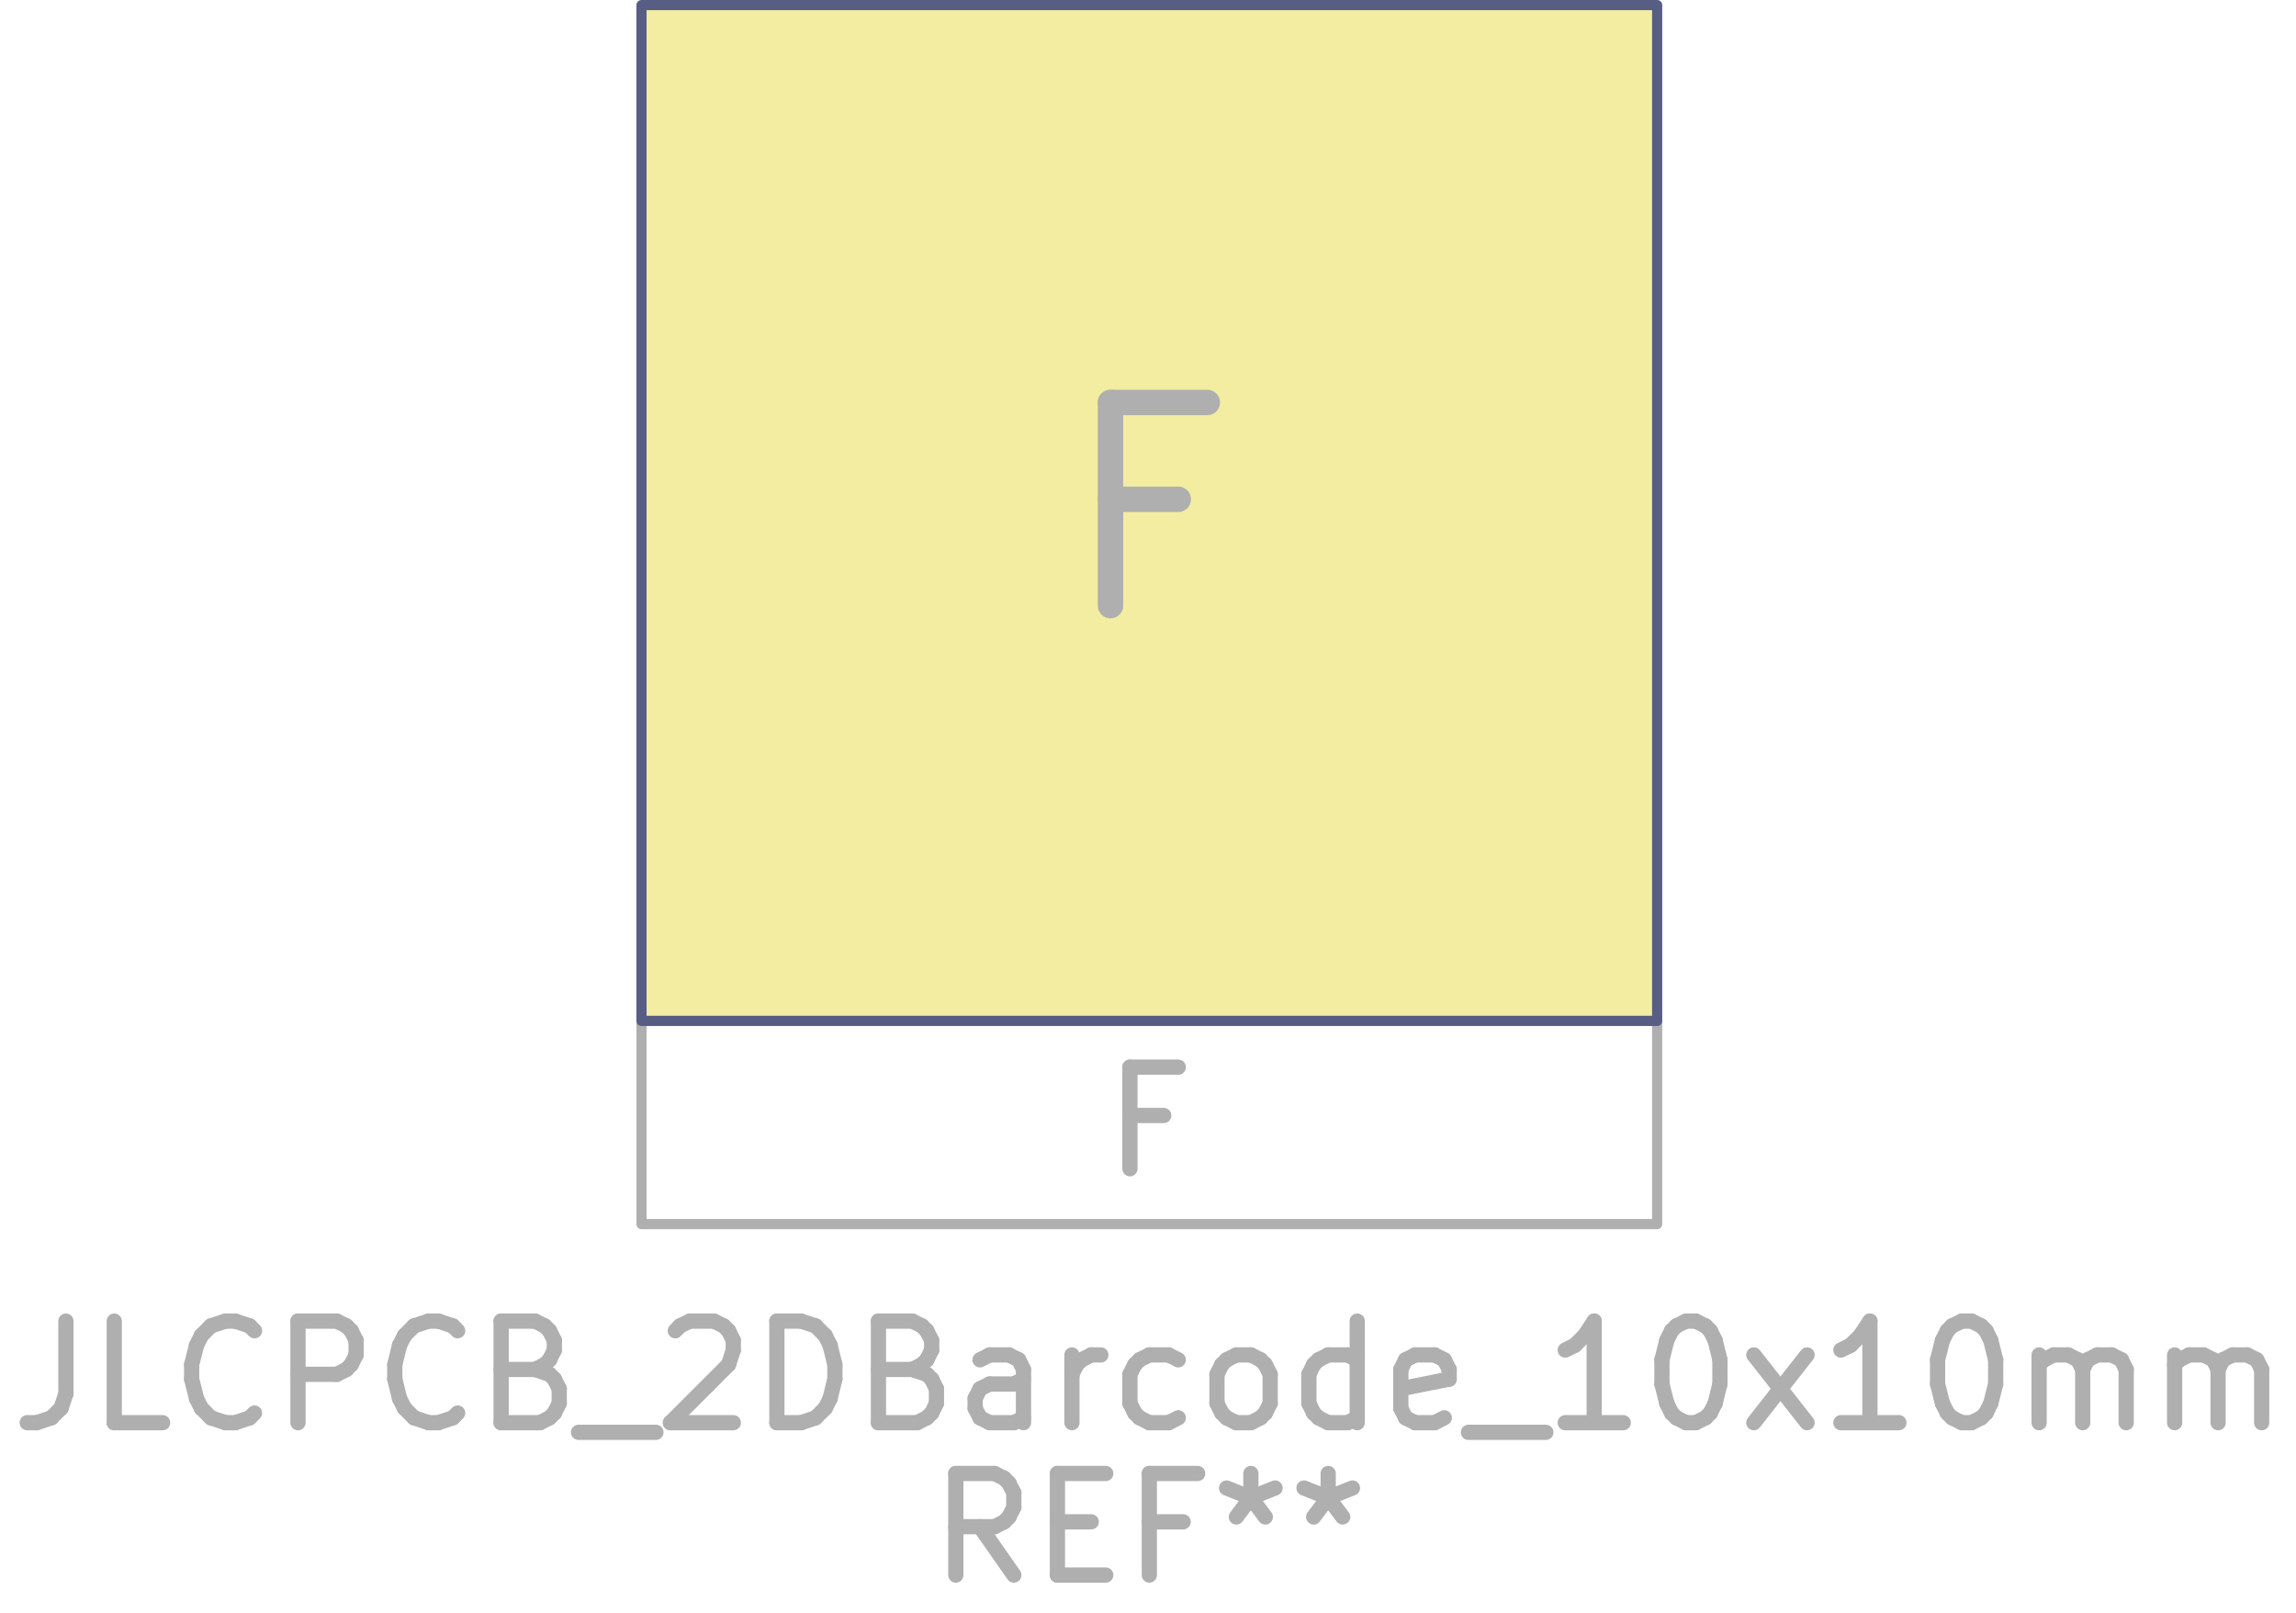
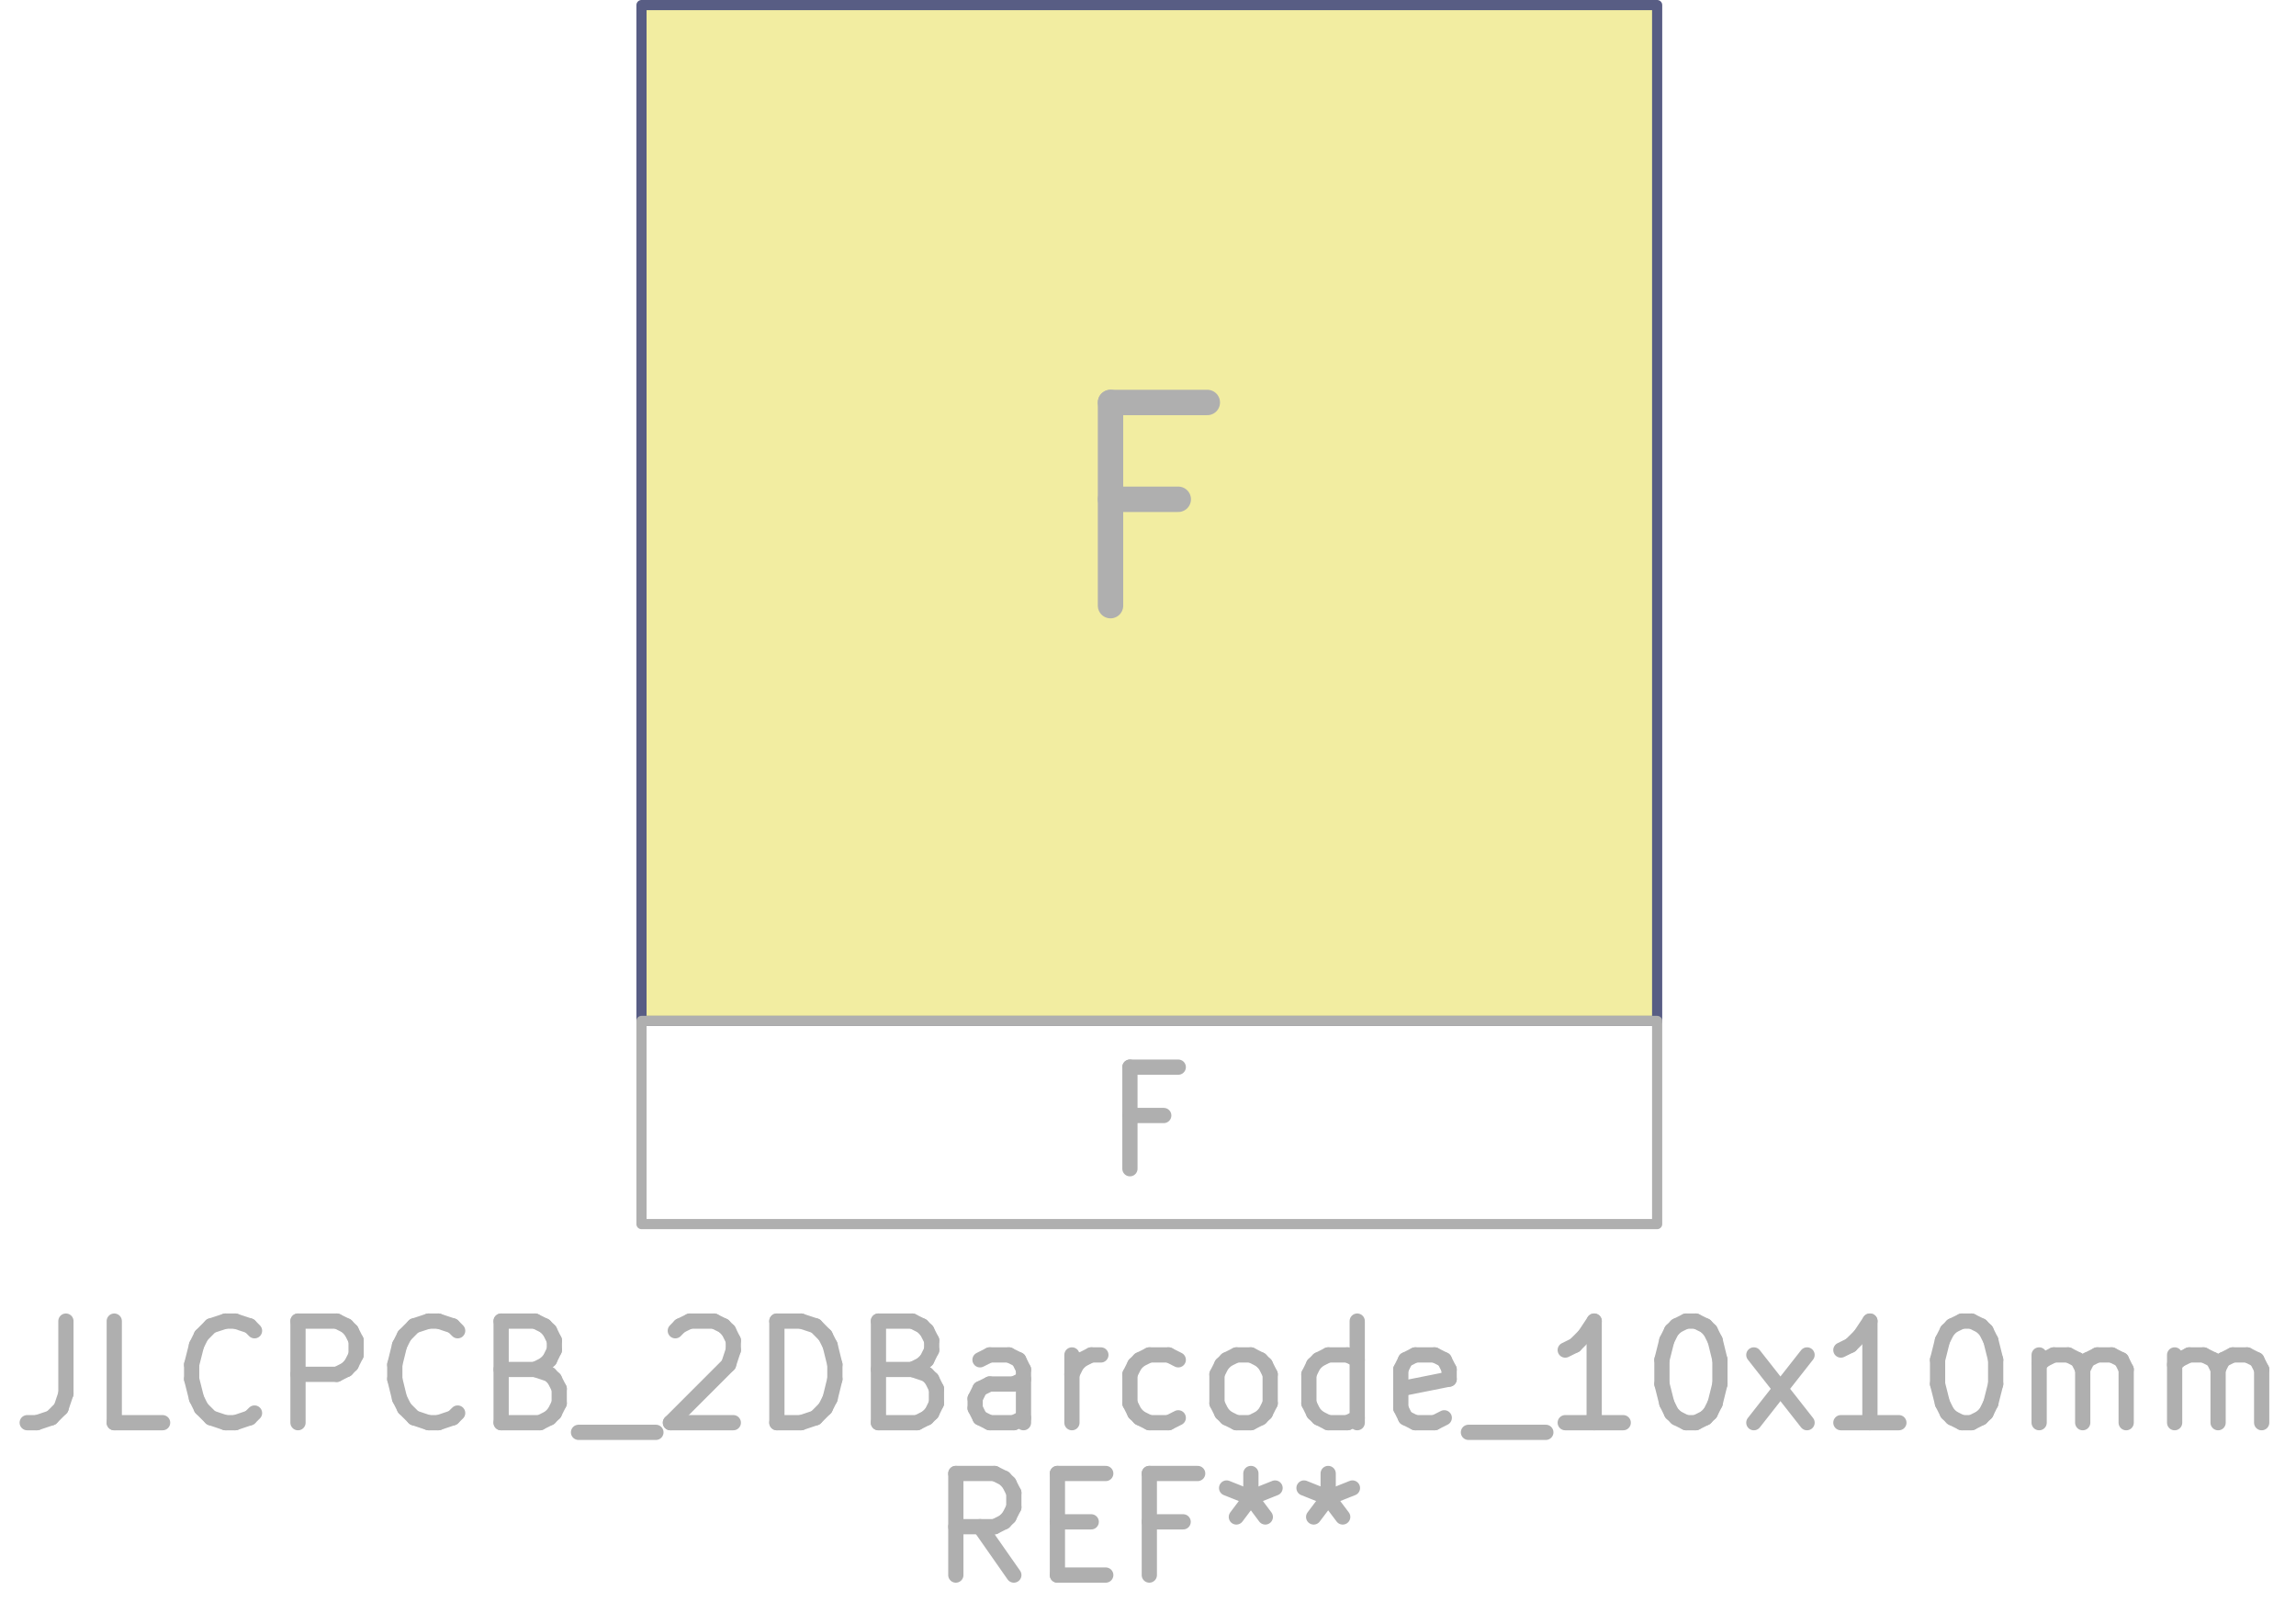
<svg xmlns="http://www.w3.org/2000/svg" version="1.1" width="22.606mm" height="15.875mm" viewBox="0 0 22.606 15.875">
  <g style="fill:#000000; fill-opacity:1;stroke:#000000; stroke-opacity:1; stroke-linecap:round; stroke-linejoin:round;" transform="translate(0 0) scale(1 1)">
    <path style="fill:#F2EDA1; fill-opacity:1; stroke:none;fill-rule:evenodd;" d="M 6.316,0.05 16.316,0.05 16.316,10.05 6.316,10.05 Z" />
+     <path style="fill:none;  stroke:#585D84; stroke-width:0.1; stroke-opacity:1;  stroke-linecap:round; stroke-linejoin:round;fill:none" d="M 6.316,0.05 16.316,0.05 16.316,10.05 6.316,10.05 Z" />
  </g>
  <g style="fill:none;  stroke:#AFAFAF; stroke-width:0.15; stroke-opacity:1;  stroke-linecap:round; stroke-linejoin:round;">
    <text x="11.316" y="14.05" textLength="22.631" font-size="1.333" lengthAdjust="spacingAndGlyphs" text-anchor="middle" opacity="0" stroke-opacity="0">JLCPCB_2DBarcode_10x10mm</text>
    <g class="stroked-text">
      <path d="M0.649 13.005 L0.649 13.719 " />
      <path d="M0.649 13.719 L0.601 13.862 " />
      <path d="M0.601 13.862 L0.506 13.957 " />
      <path d="M0.506 13.957 L0.363 14.005 " />
      <path d="M0.363 14.005 L0.268 14.005 " />
      <path d="M1.601 14.005 L1.125 14.005 " />
      <path d="M1.125 14.005 L1.125 13.005 " />
      <path d="M2.506 13.91 L2.458 13.957 " />
      <path d="M2.458 13.957 L2.316 14.005 " />
      <path d="M2.316 14.005 L2.22 14.005 " />
      <path d="M2.22 14.005 L2.077 13.957 " />
      <path d="M2.077 13.957 L1.982 13.862 " />
      <path d="M1.982 13.862 L1.935 13.767 " />
      <path d="M1.935 13.767 L1.887 13.576 " />
      <path d="M1.887 13.576 L1.887 13.433 " />
      <path d="M1.887 13.433 L1.935 13.243 " />
      <path d="M1.935 13.243 L1.982 13.148 " />
      <path d="M1.982 13.148 L2.077 13.052 " />
      <path d="M2.077 13.052 L2.22 13.005 " />
      <path d="M2.22 13.005 L2.316 13.005 " />
      <path d="M2.316 13.005 L2.458 13.052 " />
      <path d="M2.458 13.052 L2.506 13.1 " />
      <path d="M2.934 14.005 L2.934 13.005 " />
      <path d="M2.934 13.005 L3.316 13.005 " />
      <path d="M3.316 13.005 L3.411 13.052 " />
      <path d="M3.411 13.052 L3.458 13.1 " />
      <path d="M3.458 13.1 L3.506 13.195 " />
      <path d="M3.506 13.195 L3.506 13.338 " />
      <path d="M3.506 13.338 L3.458 13.433 " />
      <path d="M3.458 13.433 L3.411 13.481 " />
      <path d="M3.411 13.481 L3.316 13.529 " />
      <path d="M3.316 13.529 L2.934 13.529 " />
      <path d="M4.506 13.91 L4.458 13.957 " />
      <path d="M4.458 13.957 L4.316 14.005 " />
      <path d="M4.316 14.005 L4.22 14.005 " />
      <path d="M4.22 14.005 L4.077 13.957 " />
      <path d="M4.077 13.957 L3.982 13.862 " />
      <path d="M3.982 13.862 L3.934 13.767 " />
      <path d="M3.934 13.767 L3.887 13.576 " />
      <path d="M3.887 13.576 L3.887 13.433 " />
      <path d="M3.887 13.433 L3.934 13.243 " />
      <path d="M3.934 13.243 L3.982 13.148 " />
      <path d="M3.982 13.148 L4.077 13.052 " />
      <path d="M4.077 13.052 L4.22 13.005 " />
      <path d="M4.22 13.005 L4.316 13.005 " />
      <path d="M4.316 13.005 L4.458 13.052 " />
      <path d="M4.458 13.052 L4.506 13.1 " />
      <path d="M5.268 13.481 L5.411 13.529 " />
      <path d="M5.411 13.529 L5.458 13.576 " />
      <path d="M5.458 13.576 L5.506 13.671 " />
      <path d="M5.506 13.671 L5.506 13.814 " />
      <path d="M5.506 13.814 L5.458 13.91 " />
      <path d="M5.458 13.91 L5.411 13.957 " />
      <path d="M5.411 13.957 L5.316 14.005 " />
      <path d="M5.316 14.005 L4.934 14.005 " />
      <path d="M4.934 14.005 L4.934 13.005 " />
      <path d="M4.934 13.005 L5.268 13.005 " />
      <path d="M5.268 13.005 L5.363 13.052 " />
      <path d="M5.363 13.052 L5.411 13.1 " />
      <path d="M5.411 13.1 L5.458 13.195 " />
      <path d="M5.458 13.195 L5.458 13.29 " />
      <path d="M5.458 13.29 L5.411 13.386 " />
      <path d="M5.411 13.386 L5.363 13.433 " />
      <path d="M5.363 13.433 L5.268 13.481 " />
      <path d="M5.268 13.481 L4.934 13.481 " />
      <path d="M5.696 14.1 L6.458 14.1 " />
      <path d="M6.649 13.1 L6.696 13.052 " />
      <path d="M6.696 13.052 L6.792 13.005 " />
      <path d="M6.792 13.005 L7.03 13.005 " />
      <path d="M7.03 13.005 L7.125 13.052 " />
      <path d="M7.125 13.052 L7.173 13.1 " />
      <path d="M7.173 13.1 L7.22 13.195 " />
      <path d="M7.22 13.195 L7.22 13.29 " />
      <path d="M7.22 13.29 L7.173 13.433 " />
      <path d="M7.173 13.433 L6.601 14.005 " />
      <path d="M6.601 14.005 L7.22 14.005 " />
      <path d="M7.649 14.005 L7.649 13.005 " />
      <path d="M7.649 13.005 L7.887 13.005 " />
      <path d="M7.887 13.005 L8.03 13.052 " />
      <path d="M8.03 13.052 L8.125 13.148 " />
      <path d="M8.125 13.148 L8.173 13.243 " />
      <path d="M8.173 13.243 L8.22 13.433 " />
      <path d="M8.22 13.433 L8.22 13.576 " />
      <path d="M8.22 13.576 L8.173 13.767 " />
      <path d="M8.173 13.767 L8.125 13.862 " />
      <path d="M8.125 13.862 L8.03 13.957 " />
      <path d="M8.03 13.957 L7.887 14.005 " />
      <path d="M7.887 14.005 L7.649 14.005 " />
      <path d="M8.982 13.481 L9.125 13.529 " />
      <path d="M9.125 13.529 L9.173 13.576 " />
      <path d="M9.173 13.576 L9.22 13.671 " />
      <path d="M9.22 13.671 L9.22 13.814 " />
      <path d="M9.22 13.814 L9.173 13.91 " />
      <path d="M9.173 13.91 L9.125 13.957 " />
      <path d="M9.125 13.957 L9.03 14.005 " />
      <path d="M9.03 14.005 L8.649 14.005 " />
      <path d="M8.649 14.005 L8.649 13.005 " />
      <path d="M8.649 13.005 L8.982 13.005 " />
      <path d="M8.982 13.005 L9.077 13.052 " />
      <path d="M9.077 13.052 L9.125 13.1 " />
      <path d="M9.125 13.1 L9.173 13.195 " />
      <path d="M9.173 13.195 L9.173 13.29 " />
      <path d="M9.173 13.29 L9.125 13.386 " />
      <path d="M9.125 13.386 L9.077 13.433 " />
      <path d="M9.077 13.433 L8.982 13.481 " />
      <path d="M8.982 13.481 L8.649 13.481 " />
      <path d="M10.077 14.005 L10.077 13.481 " />
      <path d="M10.077 13.481 L10.03 13.386 " />
      <path d="M10.03 13.386 L9.934 13.338 " />
      <path d="M9.934 13.338 L9.744 13.338 " />
      <path d="M9.744 13.338 L9.649 13.386 " />
      <path d="M10.077 13.957 L9.982 14.005 " />
      <path d="M9.982 14.005 L9.744 14.005 " />
      <path d="M9.744 14.005 L9.649 13.957 " />
      <path d="M9.649 13.957 L9.601 13.862 " />
      <path d="M9.601 13.862 L9.601 13.767 " />
      <path d="M9.601 13.767 L9.649 13.671 " />
      <path d="M9.649 13.671 L9.744 13.624 " />
      <path d="M9.744 13.624 L9.982 13.624 " />
      <path d="M9.982 13.624 L10.077 13.576 " />
      <path d="M10.554 14.005 L10.554 13.338 " />
      <path d="M10.554 13.529 L10.601 13.433 " />
      <path d="M10.601 13.433 L10.649 13.386 " />
      <path d="M10.649 13.386 L10.744 13.338 " />
      <path d="M10.744 13.338 L10.839 13.338 " />
      <path d="M11.601 13.957 L11.506 14.005 " />
      <path d="M11.506 14.005 L11.316 14.005 " />
      <path d="M11.316 14.005 L11.22 13.957 " />
      <path d="M11.22 13.957 L11.173 13.91 " />
      <path d="M11.173 13.91 L11.125 13.814 " />
      <path d="M11.125 13.814 L11.125 13.529 " />
      <path d="M11.125 13.529 L11.173 13.433 " />
      <path d="M11.173 13.433 L11.22 13.386 " />
      <path d="M11.22 13.386 L11.316 13.338 " />
      <path d="M11.316 13.338 L11.506 13.338 " />
      <path d="M11.506 13.338 L11.601 13.386 " />
      <path d="M12.173 14.005 L12.077 13.957 " />
      <path d="M12.077 13.957 L12.03 13.91 " />
      <path d="M12.03 13.91 L11.982 13.814 " />
      <path d="M11.982 13.814 L11.982 13.529 " />
      <path d="M11.982 13.529 L12.03 13.433 " />
      <path d="M12.03 13.433 L12.077 13.386 " />
      <path d="M12.077 13.386 L12.173 13.338 " />
      <path d="M12.173 13.338 L12.316 13.338 " />
      <path d="M12.316 13.338 L12.411 13.386 " />
      <path d="M12.411 13.386 L12.458 13.433 " />
      <path d="M12.458 13.433 L12.506 13.529 " />
      <path d="M12.506 13.529 L12.506 13.814 " />
      <path d="M12.506 13.814 L12.458 13.91 " />
      <path d="M12.458 13.91 L12.411 13.957 " />
      <path d="M12.411 13.957 L12.316 14.005 " />
      <path d="M12.316 14.005 L12.173 14.005 " />
      <path d="M13.363 14.005 L13.363 13.005 " />
      <path d="M13.363 13.957 L13.268 14.005 " />
      <path d="M13.268 14.005 L13.077 14.005 " />
      <path d="M13.077 14.005 L12.982 13.957 " />
      <path d="M12.982 13.957 L12.934 13.91 " />
      <path d="M12.934 13.91 L12.887 13.814 " />
      <path d="M12.887 13.814 L12.887 13.529 " />
      <path d="M12.887 13.529 L12.934 13.433 " />
      <path d="M12.934 13.433 L12.982 13.386 " />
      <path d="M12.982 13.386 L13.077 13.338 " />
      <path d="M13.077 13.338 L13.268 13.338 " />
      <path d="M13.268 13.338 L13.363 13.386 " />
      <path d="M14.22 13.957 L14.125 14.005 " />
      <path d="M14.125 14.005 L13.934 14.005 " />
      <path d="M13.934 14.005 L13.839 13.957 " />
      <path d="M13.839 13.957 L13.792 13.862 " />
      <path d="M13.792 13.862 L13.792 13.481 " />
      <path d="M13.792 13.481 L13.839 13.386 " />
      <path d="M13.839 13.386 L13.934 13.338 " />
      <path d="M13.934 13.338 L14.125 13.338 " />
      <path d="M14.125 13.338 L14.22 13.386 " />
      <path d="M14.22 13.386 L14.268 13.481 " />
      <path d="M14.268 13.481 L14.268 13.576 " />
      <path d="M14.268 13.576 L13.792 13.671 " />
      <path d="M14.458 14.1 L15.22 14.1 " />
      <path d="M15.982 14.005 L15.411 14.005 " />
      <path d="M15.696 14.005 L15.696 13.005 " />
      <path d="M15.696 13.005 L15.601 13.148 " />
      <path d="M15.601 13.148 L15.506 13.243 " />
      <path d="M15.506 13.243 L15.411 13.29 " />
      <path d="M16.601 13.005 L16.696 13.005 " />
      <path d="M16.696 13.005 L16.792 13.052 " />
      <path d="M16.792 13.052 L16.839 13.1 " />
      <path d="M16.839 13.1 L16.887 13.195 " />
      <path d="M16.887 13.195 L16.934 13.386 " />
      <path d="M16.934 13.386 L16.934 13.624 " />
      <path d="M16.934 13.624 L16.887 13.814 " />
      <path d="M16.887 13.814 L16.839 13.91 " />
      <path d="M16.839 13.91 L16.792 13.957 " />
      <path d="M16.792 13.957 L16.696 14.005 " />
      <path d="M16.696 14.005 L16.601 14.005 " />
      <path d="M16.601 14.005 L16.506 13.957 " />
      <path d="M16.506 13.957 L16.458 13.91 " />
      <path d="M16.458 13.91 L16.411 13.814 " />
      <path d="M16.411 13.814 L16.363 13.624 " />
      <path d="M16.363 13.624 L16.363 13.386 " />
      <path d="M16.363 13.386 L16.411 13.195 " />
      <path d="M16.411 13.195 L16.458 13.1 " />
      <path d="M16.458 13.1 L16.506 13.052 " />
      <path d="M16.506 13.052 L16.601 13.005 " />
      <path d="M17.268 14.005 L17.792 13.338 " />
      <path d="M17.268 13.338 L17.792 14.005 " />
      <path d="M18.696 14.005 L18.125 14.005 " />
      <path d="M18.411 14.005 L18.411 13.005 " />
      <path d="M18.411 13.005 L18.316 13.148 " />
      <path d="M18.316 13.148 L18.22 13.243 " />
      <path d="M18.22 13.243 L18.125 13.29 " />
      <path d="M19.316 13.005 L19.411 13.005 " />
      <path d="M19.411 13.005 L19.506 13.052 " />
      <path d="M19.506 13.052 L19.554 13.1 " />
      <path d="M19.554 13.1 L19.601 13.195 " />
      <path d="M19.601 13.195 L19.649 13.386 " />
      <path d="M19.649 13.386 L19.649 13.624 " />
      <path d="M19.649 13.624 L19.601 13.814 " />
      <path d="M19.601 13.814 L19.554 13.91 " />
      <path d="M19.554 13.91 L19.506 13.957 " />
      <path d="M19.506 13.957 L19.411 14.005 " />
      <path d="M19.411 14.005 L19.316 14.005 " />
      <path d="M19.316 14.005 L19.22 13.957 " />
      <path d="M19.22 13.957 L19.173 13.91 " />
      <path d="M19.173 13.91 L19.125 13.814 " />
      <path d="M19.125 13.814 L19.077 13.624 " />
      <path d="M19.077 13.624 L19.077 13.386 " />
      <path d="M19.077 13.386 L19.125 13.195 " />
      <path d="M19.125 13.195 L19.173 13.1 " />
      <path d="M19.173 13.1 L19.22 13.052 " />
      <path d="M19.22 13.052 L19.316 13.005 " />
      <path d="M20.077 14.005 L20.077 13.338 " />
      <path d="M20.077 13.433 L20.125 13.386 " />
      <path d="M20.125 13.386 L20.22 13.338 " />
      <path d="M20.22 13.338 L20.363 13.338 " />
      <path d="M20.363 13.338 L20.458 13.386 " />
      <path d="M20.458 13.386 L20.506 13.481 " />
      <path d="M20.506 13.481 L20.506 14.005 " />
      <path d="M20.506 13.481 L20.554 13.386 " />
      <path d="M20.554 13.386 L20.649 13.338 " />
      <path d="M20.649 13.338 L20.792 13.338 " />
      <path d="M20.792 13.338 L20.887 13.386 " />
      <path d="M20.887 13.386 L20.934 13.481 " />
      <path d="M20.934 13.481 L20.934 14.005 " />
      <path d="M21.411 14.005 L21.411 13.338 " />
      <path d="M21.411 13.433 L21.458 13.386 " />
      <path d="M21.458 13.386 L21.554 13.338 " />
      <path d="M21.554 13.338 L21.696 13.338 " />
      <path d="M21.696 13.338 L21.792 13.386 " />
      <path d="M21.792 13.386 L21.839 13.481 " />
      <path d="M21.839 13.481 L21.839 14.005 " />
      <path d="M21.839 13.481 L21.887 13.386 " />
      <path d="M21.887 13.386 L21.982 13.338 " />
      <path d="M21.982 13.338 L22.125 13.338 " />
      <path d="M22.125 13.338 L22.22 13.386 " />
      <path d="M22.22 13.386 L22.268 13.481 " />
      <path d="M22.268 13.481 L22.268 14.005 " />
    </g>
  </g>
  <g style="fill:none;  stroke:#AFAFAF; stroke-width:0.25; stroke-opacity:1;  stroke-linecap:round; stroke-linejoin:round;">
    <text x="11.316" y="6.05" textLength="2.064" font-size="2.667" lengthAdjust="spacingAndGlyphs" text-anchor="middle" opacity="0" stroke-opacity="0">F</text>
    <g class="stroked-text">
      <path d="M11.601 4.915 L10.934 4.915 " />
      <path d="M10.934 5.962 L10.934 3.962 " />
      <path d="M10.934 3.962 L11.887 3.962 " />
    </g>
  </g>
  <g style="fill:none;  stroke:#AFAFAF; stroke-width:0.15; stroke-opacity:1;  stroke-linecap:round; stroke-linejoin:round;">
    <text x="11.316" y="11.55" textLength="1.107" font-size="1.333" lengthAdjust="spacingAndGlyphs" text-anchor="middle" opacity="0" stroke-opacity="0">F</text>
    <g class="stroked-text">
      <path d="M11.458 10.981 L11.125 10.981 " />
      <path d="M11.125 11.505 L11.125 10.505 " />
      <path d="M11.125 10.505 L11.601 10.505 " />
    </g>
    <text x="11.316" y="15.55" textLength="4.536" font-size="1.333" lengthAdjust="spacingAndGlyphs" text-anchor="middle" opacity="0" stroke-opacity="0">REF**</text>
    <g class="stroked-text">
      <path d="M9.982 15.505 L9.649 15.029 " />
      <path d="M9.411 15.505 L9.411 14.505 " />
      <path d="M9.411 14.505 L9.792 14.505 " />
      <path d="M9.792 14.505 L9.887 14.552 " />
      <path d="M9.887 14.552 L9.934 14.6 " />
      <path d="M9.934 14.6 L9.982 14.695 " />
      <path d="M9.982 14.695 L9.982 14.838 " />
      <path d="M9.982 14.838 L9.934 14.933 " />
      <path d="M9.934 14.933 L9.887 14.981 " />
      <path d="M9.887 14.981 L9.792 15.029 " />
      <path d="M9.792 15.029 L9.411 15.029 " />
      <path d="M10.411 14.981 L10.744 14.981 " />
      <path d="M10.887 15.505 L10.411 15.505 " />
      <path d="M10.411 15.505 L10.411 14.505 " />
      <path d="M10.411 14.505 L10.887 14.505 " />
      <path d="M11.649 14.981 L11.316 14.981 " />
      <path d="M11.316 15.505 L11.316 14.505 " />
      <path d="M11.316 14.505 L11.792 14.505 " />
      <path d="M12.316 14.505 L12.316 14.743 " />
      <path d="M12.077 14.648 L12.316 14.743 " />
      <path d="M12.316 14.743 L12.554 14.648 " />
      <path d="M12.173 14.933 L12.316 14.743 " />
      <path d="M12.316 14.743 L12.458 14.933 " />
      <path d="M13.077 14.505 L13.077 14.743 " />
      <path d="M12.839 14.648 L13.077 14.743 " />
      <path d="M13.077 14.743 L13.316 14.648 " />
      <path d="M12.934 14.933 L13.077 14.743 " />
      <path d="M13.077 14.743 L13.22 14.933 " />
    </g>
    <path style="fill:none;  stroke:#AFAFAF; stroke-width:0.1; stroke-opacity:1;  stroke-linecap:round; stroke-linejoin:round;fill:none" d="M 6.316,10.05 16.316,10.05 16.316,12.05 6.316,12.05 Z" />
-     <path style="fill:none;  stroke:#585D84; stroke-width:0.1; stroke-opacity:1;  stroke-linecap:round; stroke-linejoin:round;fill:none" d="M 6.316,0.05 16.316,0.05 16.316,10.05 6.316,10.05 Z" />
  </g>
</svg>
